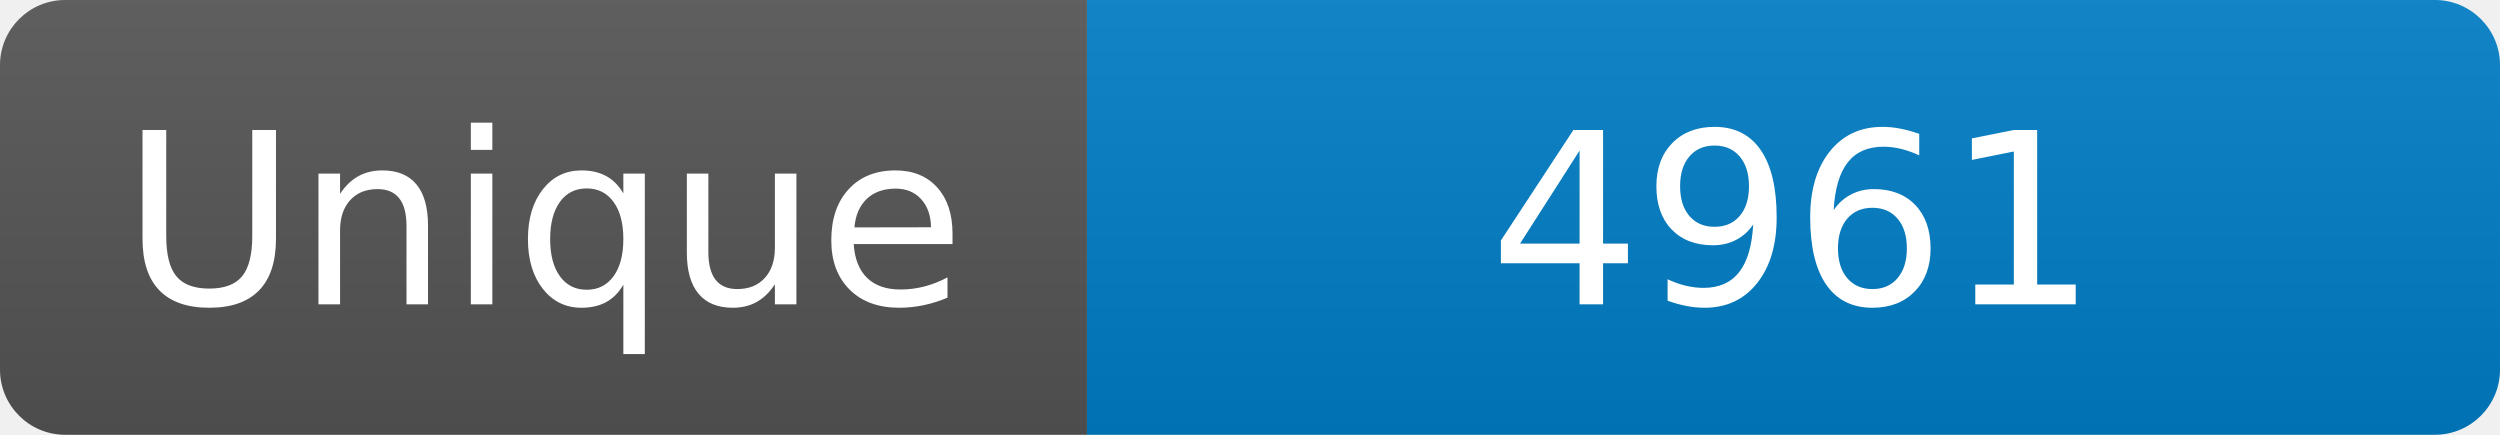
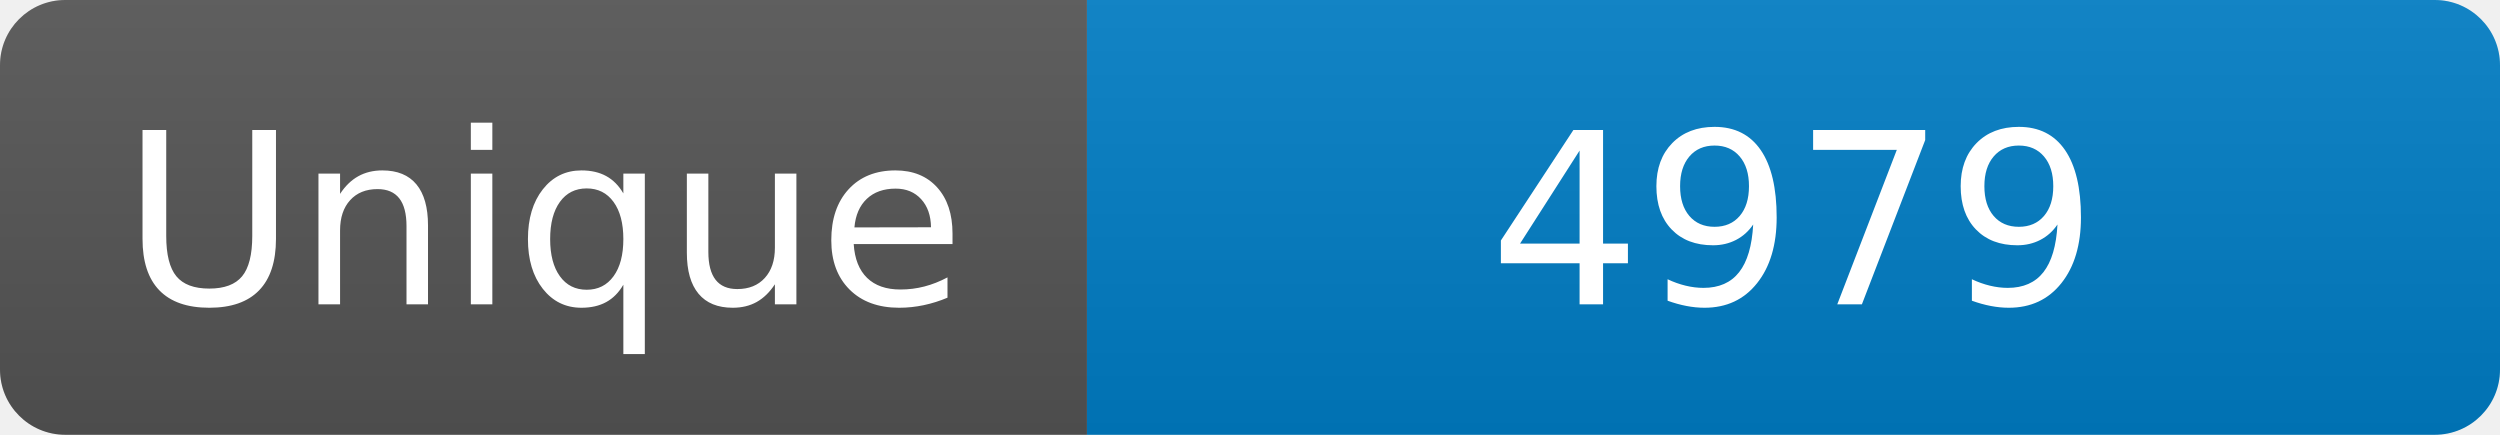
<svg xmlns="http://www.w3.org/2000/svg" width="115" height="20" role="img" aria-label="Maintained?: yes">
  <linearGradient id="s" x2="0" y2="100%">
    <stop offset="0" stop-color="#bbb" stop-opacity=".1" />
    <stop offset="1" stop-opacity=".1" />
  </linearGradient>
  <clipPath id="r">
    <rect width="115" height="20" rx="3" fill="#fff" />
  </clipPath>
  <g clip-path="url(#r)">
    <rect width="50" height="20" fill="#555" />
    <rect x="50" width="160" height="20" fill="#007ec6" />
    <rect width="115" height="20" fill="url(#s)" />
  </g>
  <g fill="#fff" text-anchor="middle" font-family="Verdana,Geneva,DejaVu Sans,sans-serif" font-size="110">
    <text x="250" y="140" transform="scale(.1)" fill="#fff">Unique</text>
-     <text x="825" y="140" transform="scale(.1)" fill="#fff">4961</text>
+     <text x="825" y="140" transform="scale(.1)" fill="#fff">4979</text>
  </g>
</svg>
